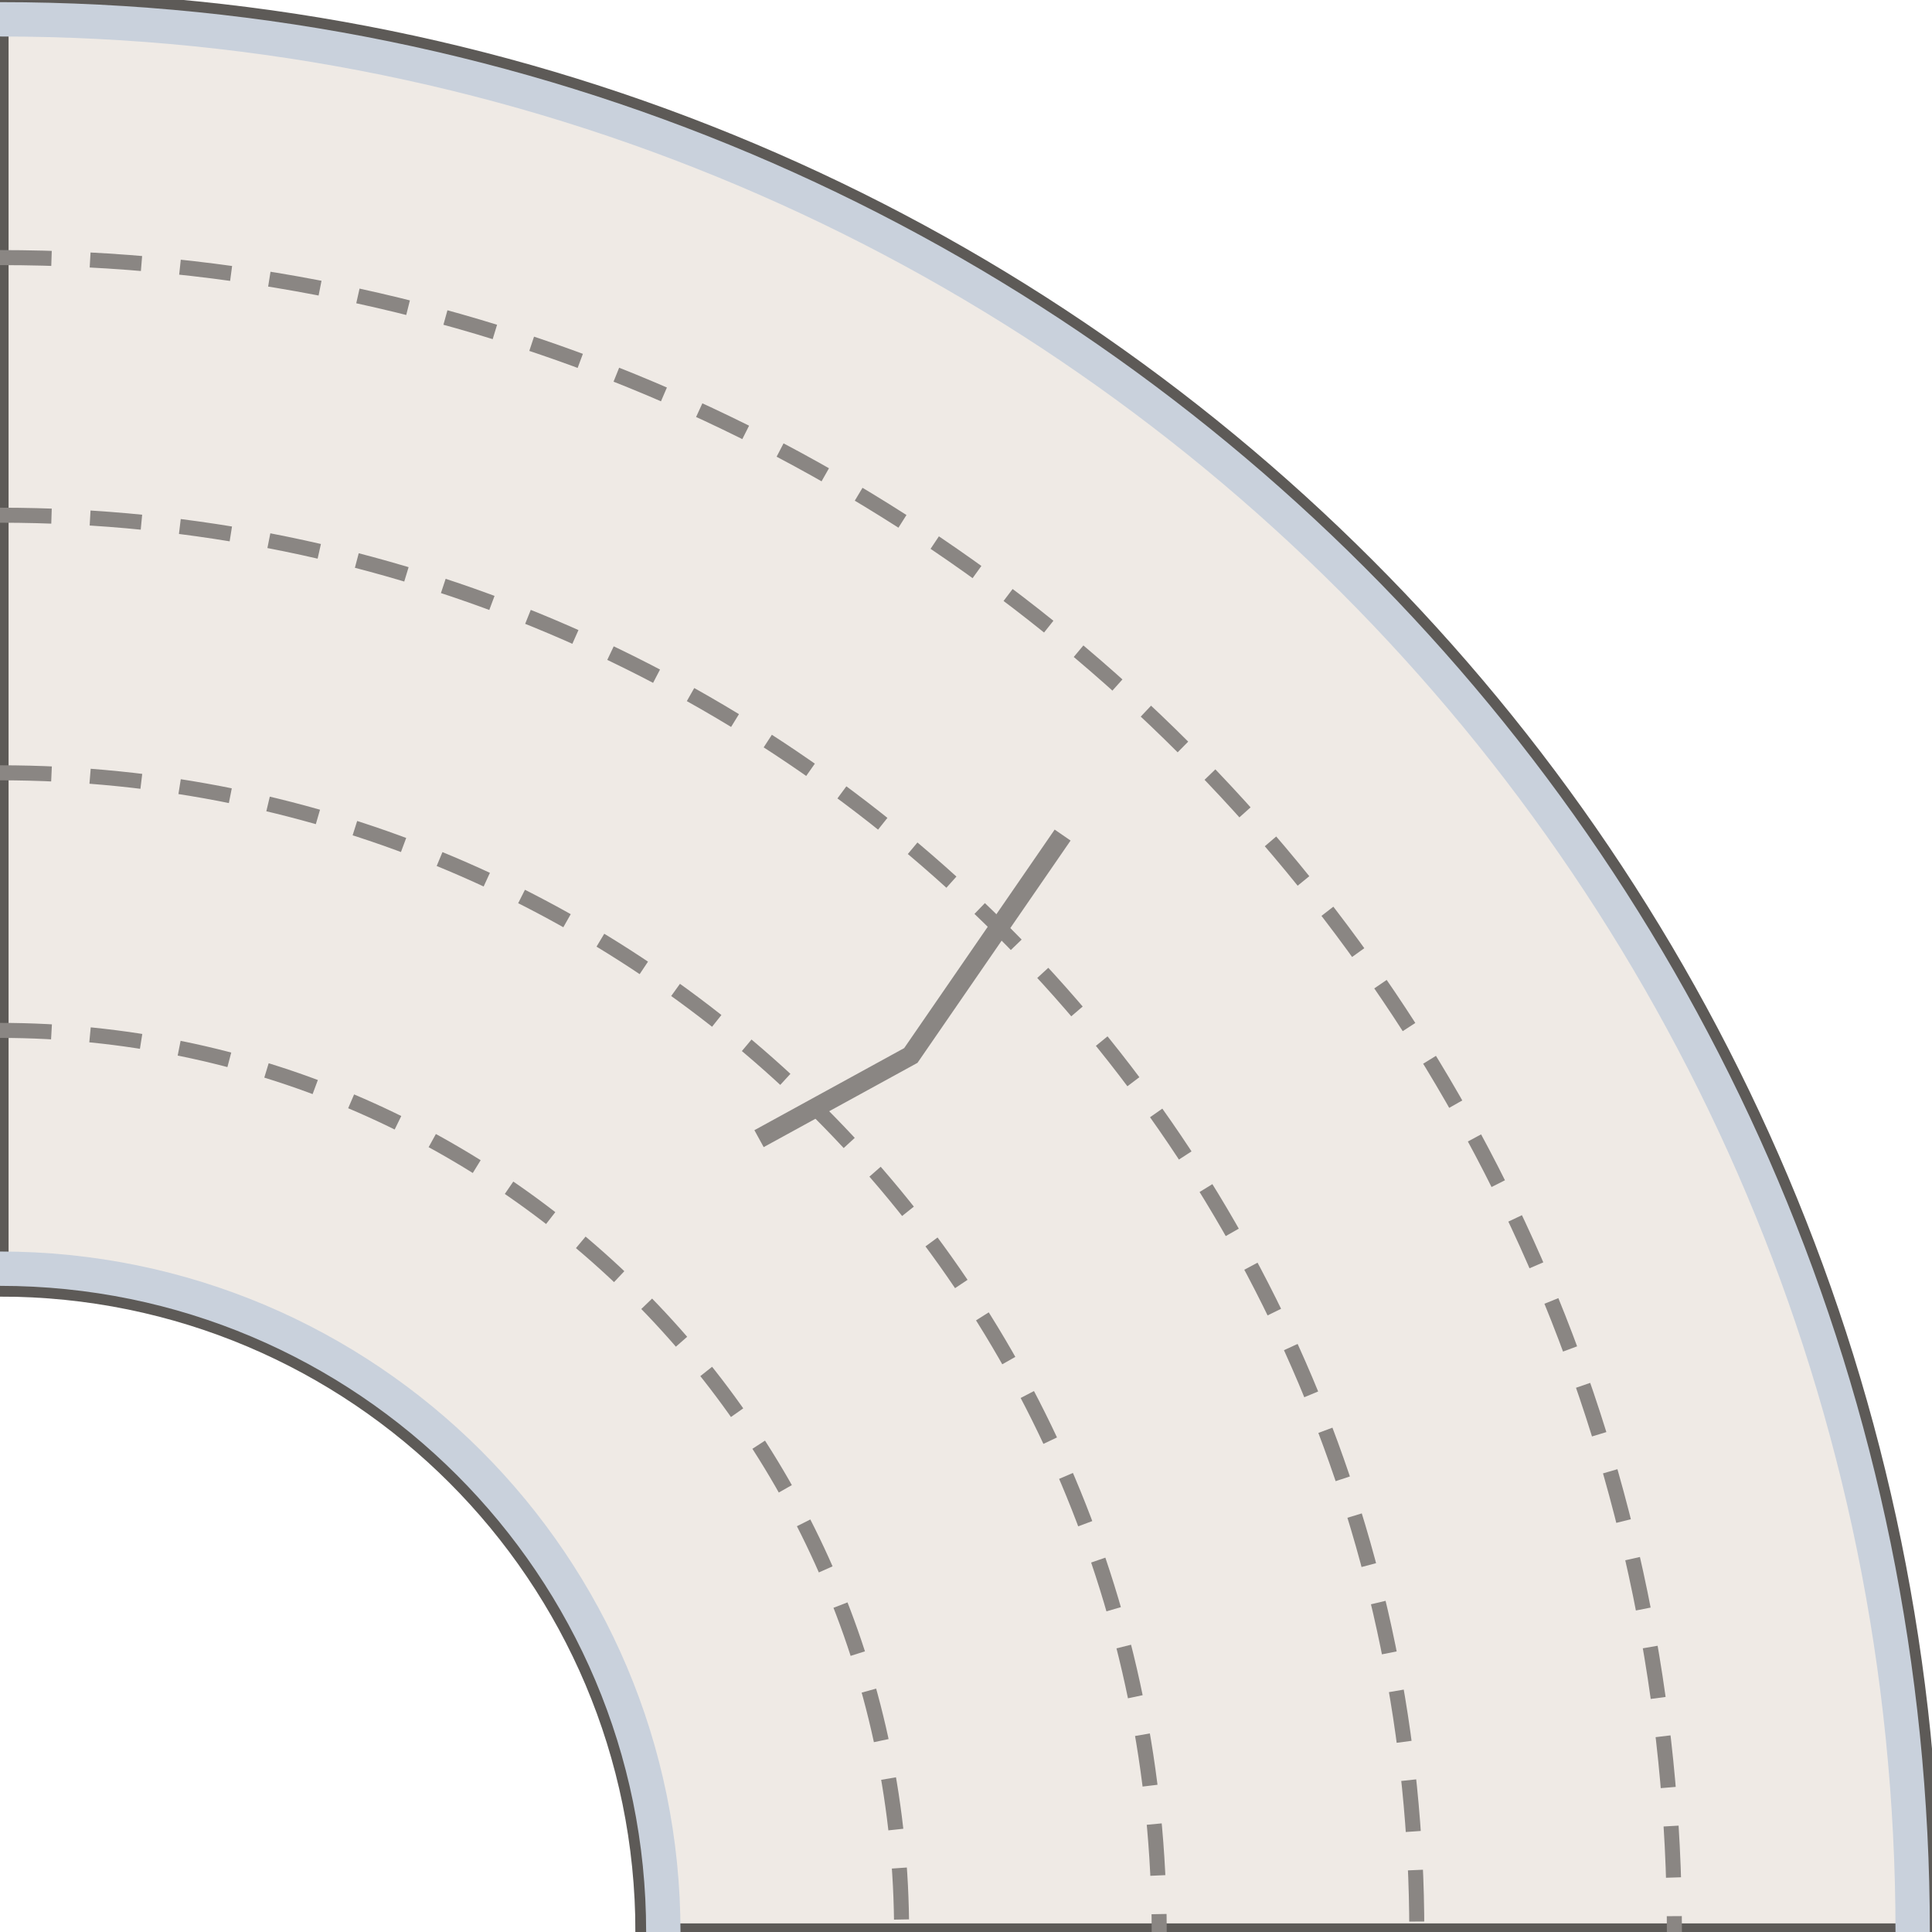
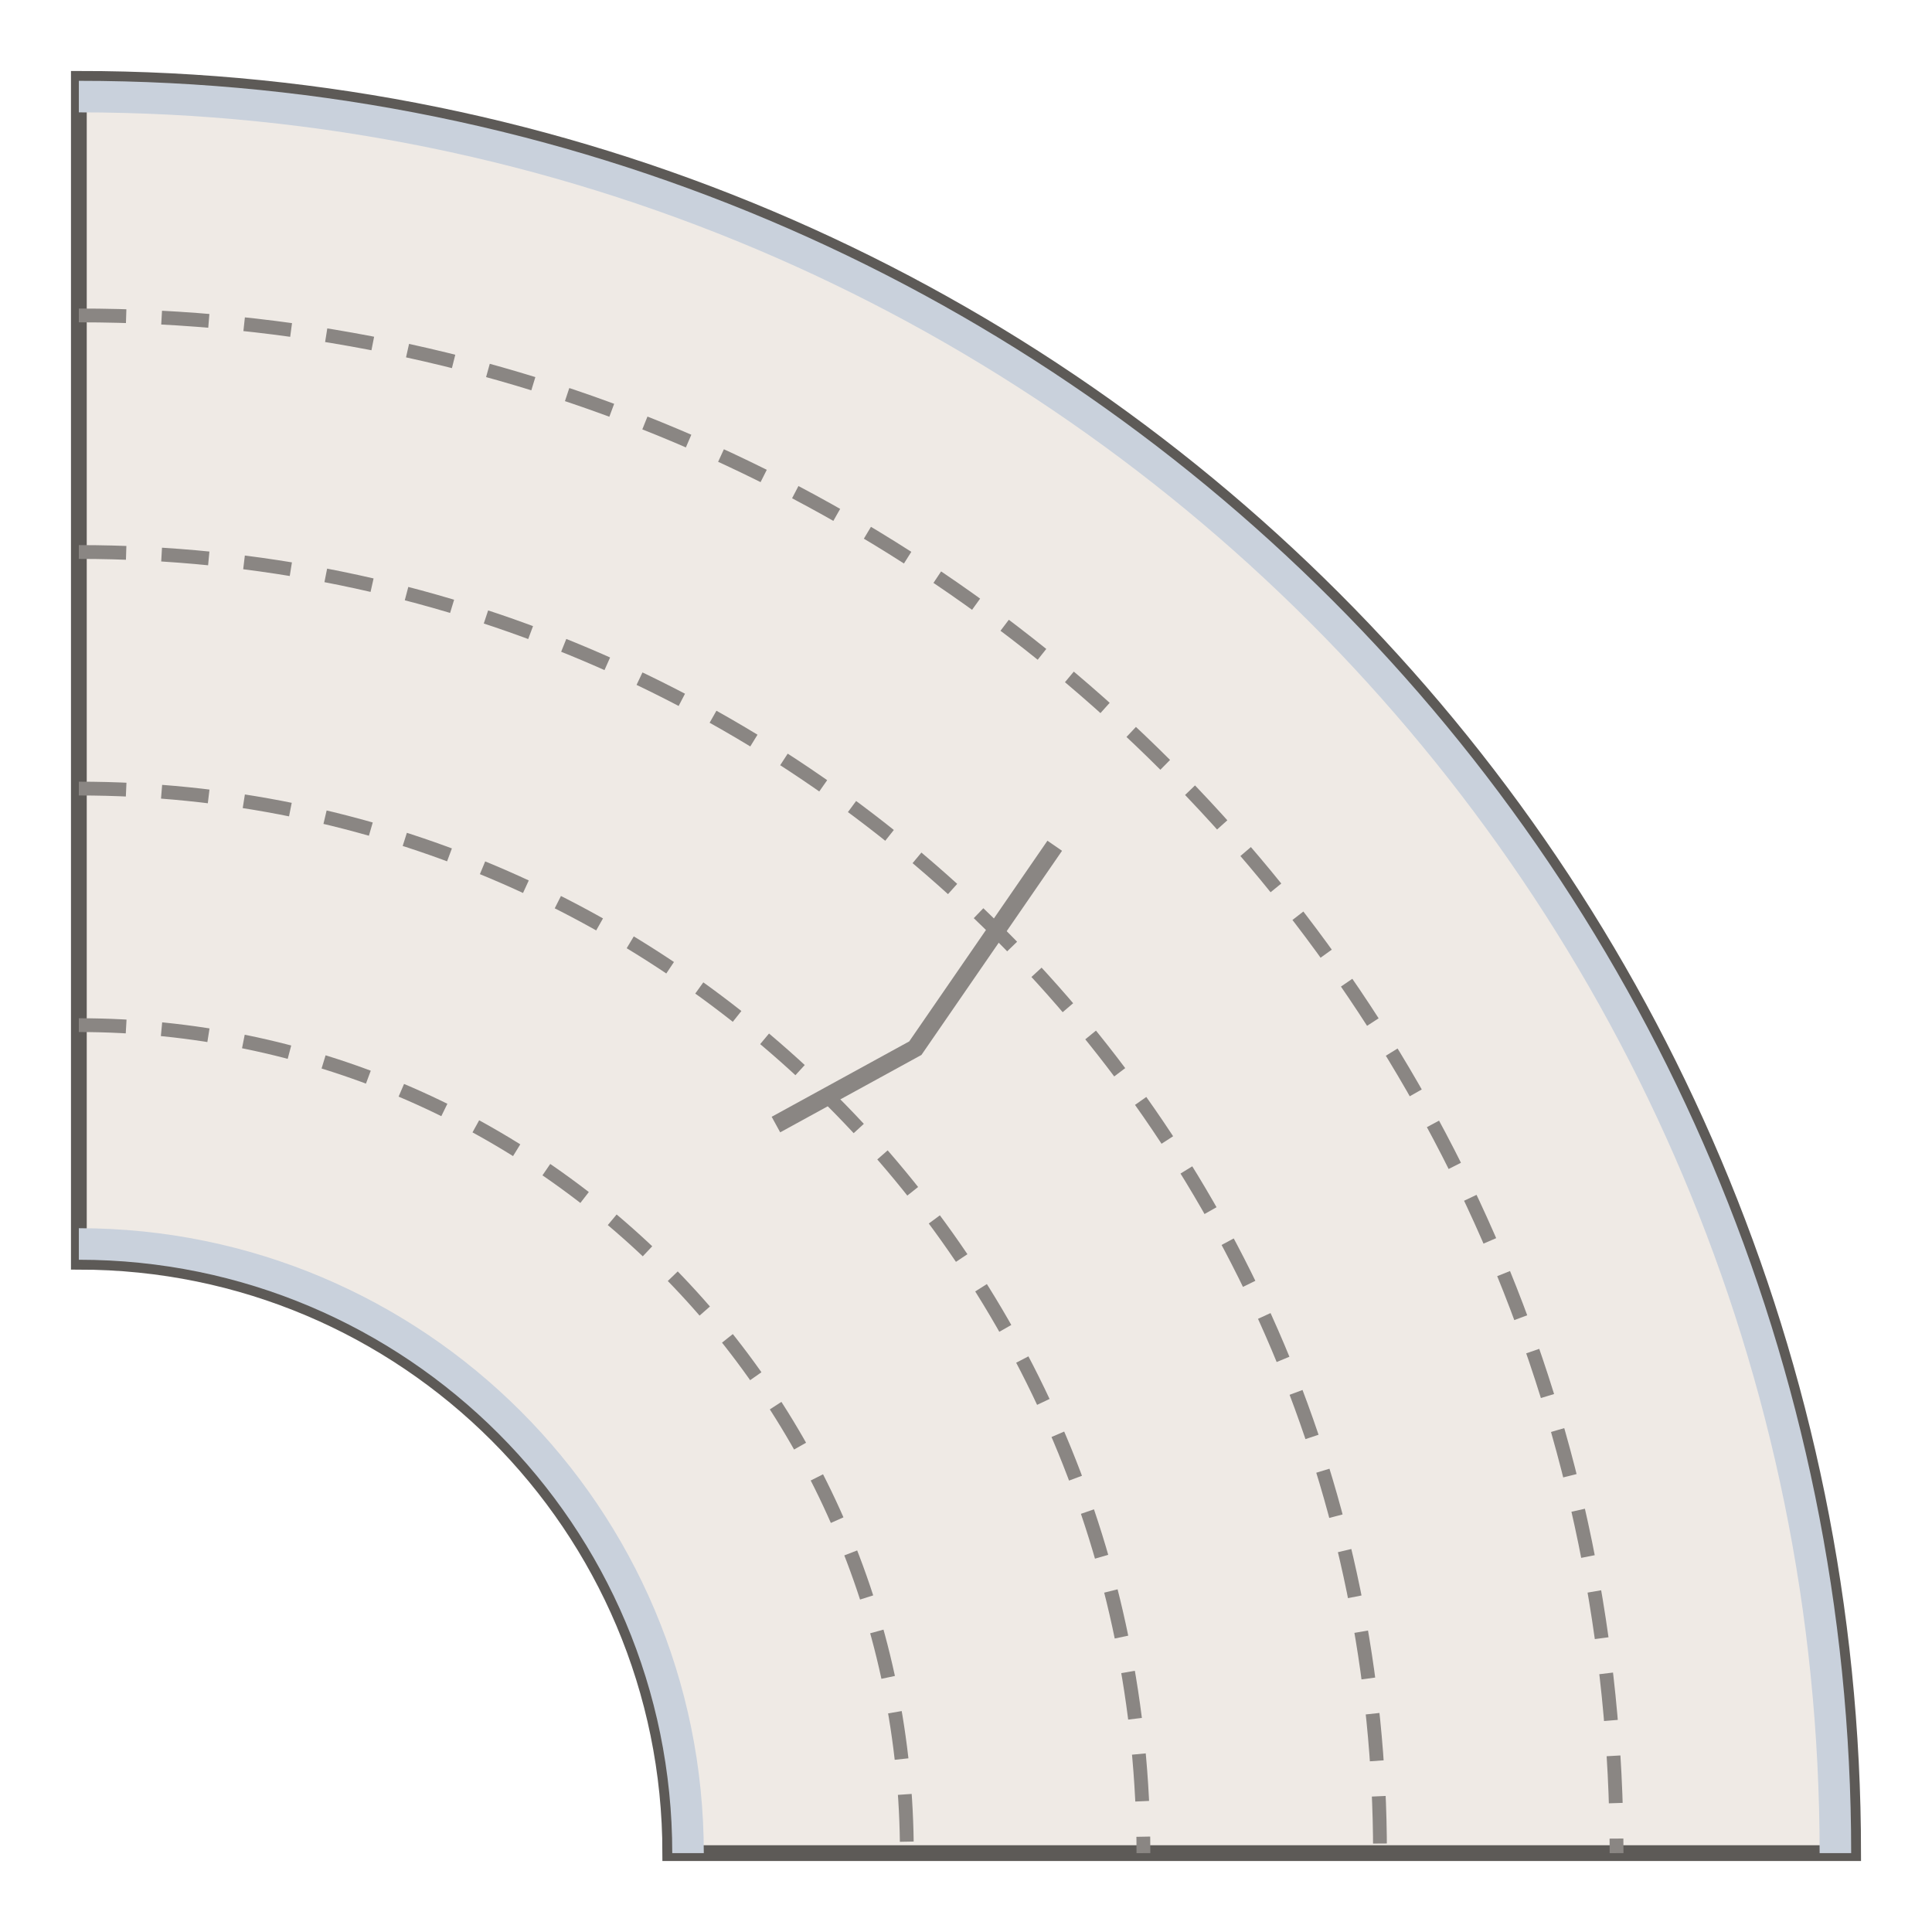
- <svg xmlns="http://www.w3.org/2000/svg" width="90" height="90" viewBox="-45.0 -45.0 90 90">
+ <svg xmlns="http://www.w3.org/2000/svg" width="98" height="98" viewBox="-49.0 -49.0 98 98">
  <path d="M -45.00 -45.00 A 90.00 90.00 0 0 1 45.00 45.00 L -15.00 45.00 A 30.00 30.00 0 0 0 -45.00 15.00 Z" fill="#efeae5" stroke="#5d5a57" stroke-width="0.8" />
  <path d="M -45.00 -44.10 A 89.10 89.10 0 0 1 44.10 45.00" fill="none" stroke="#c9d1dc" stroke-width="1.6" />
  <path d="M -45.00 14.10 A 30.90 30.90 0 0 1 -14.10 45.00" fill="none" stroke="#c9d1dc" stroke-width="1.6" />
  <path d="M -45.00 3.00 A 42.00 42.00 0 0 1 -3.00 45.00" fill="none" stroke="#8a8683" stroke-width="0.7" stroke-dasharray="2.4,1.8" />
  <path d="M -45.00 -9.00 A 54.00 54.00 0 0 1 9.00 45.00" fill="none" stroke="#8a8683" stroke-width="0.7" stroke-dasharray="2.4,1.8" />
  <path d="M -45.00 -21.00 A 66.00 66.00 0 0 1 21.00 45.00" fill="none" stroke="#8a8683" stroke-width="0.7" stroke-dasharray="2.4,1.8" />
  <path d="M -45.00 -33.00 A 78.00 78.00 0 0 1 33.00 45.00" fill="none" stroke="#8a8683" stroke-width="0.7" stroke-dasharray="2.4,1.8" />
  <path d="M -3.70 -8.56 L -1.44 3.70 L -3.70 11.44" fill="none" stroke="#8a8683" stroke-width="0.9" transform="rotate(45.0 -2.57 2.57)" />
</svg>
